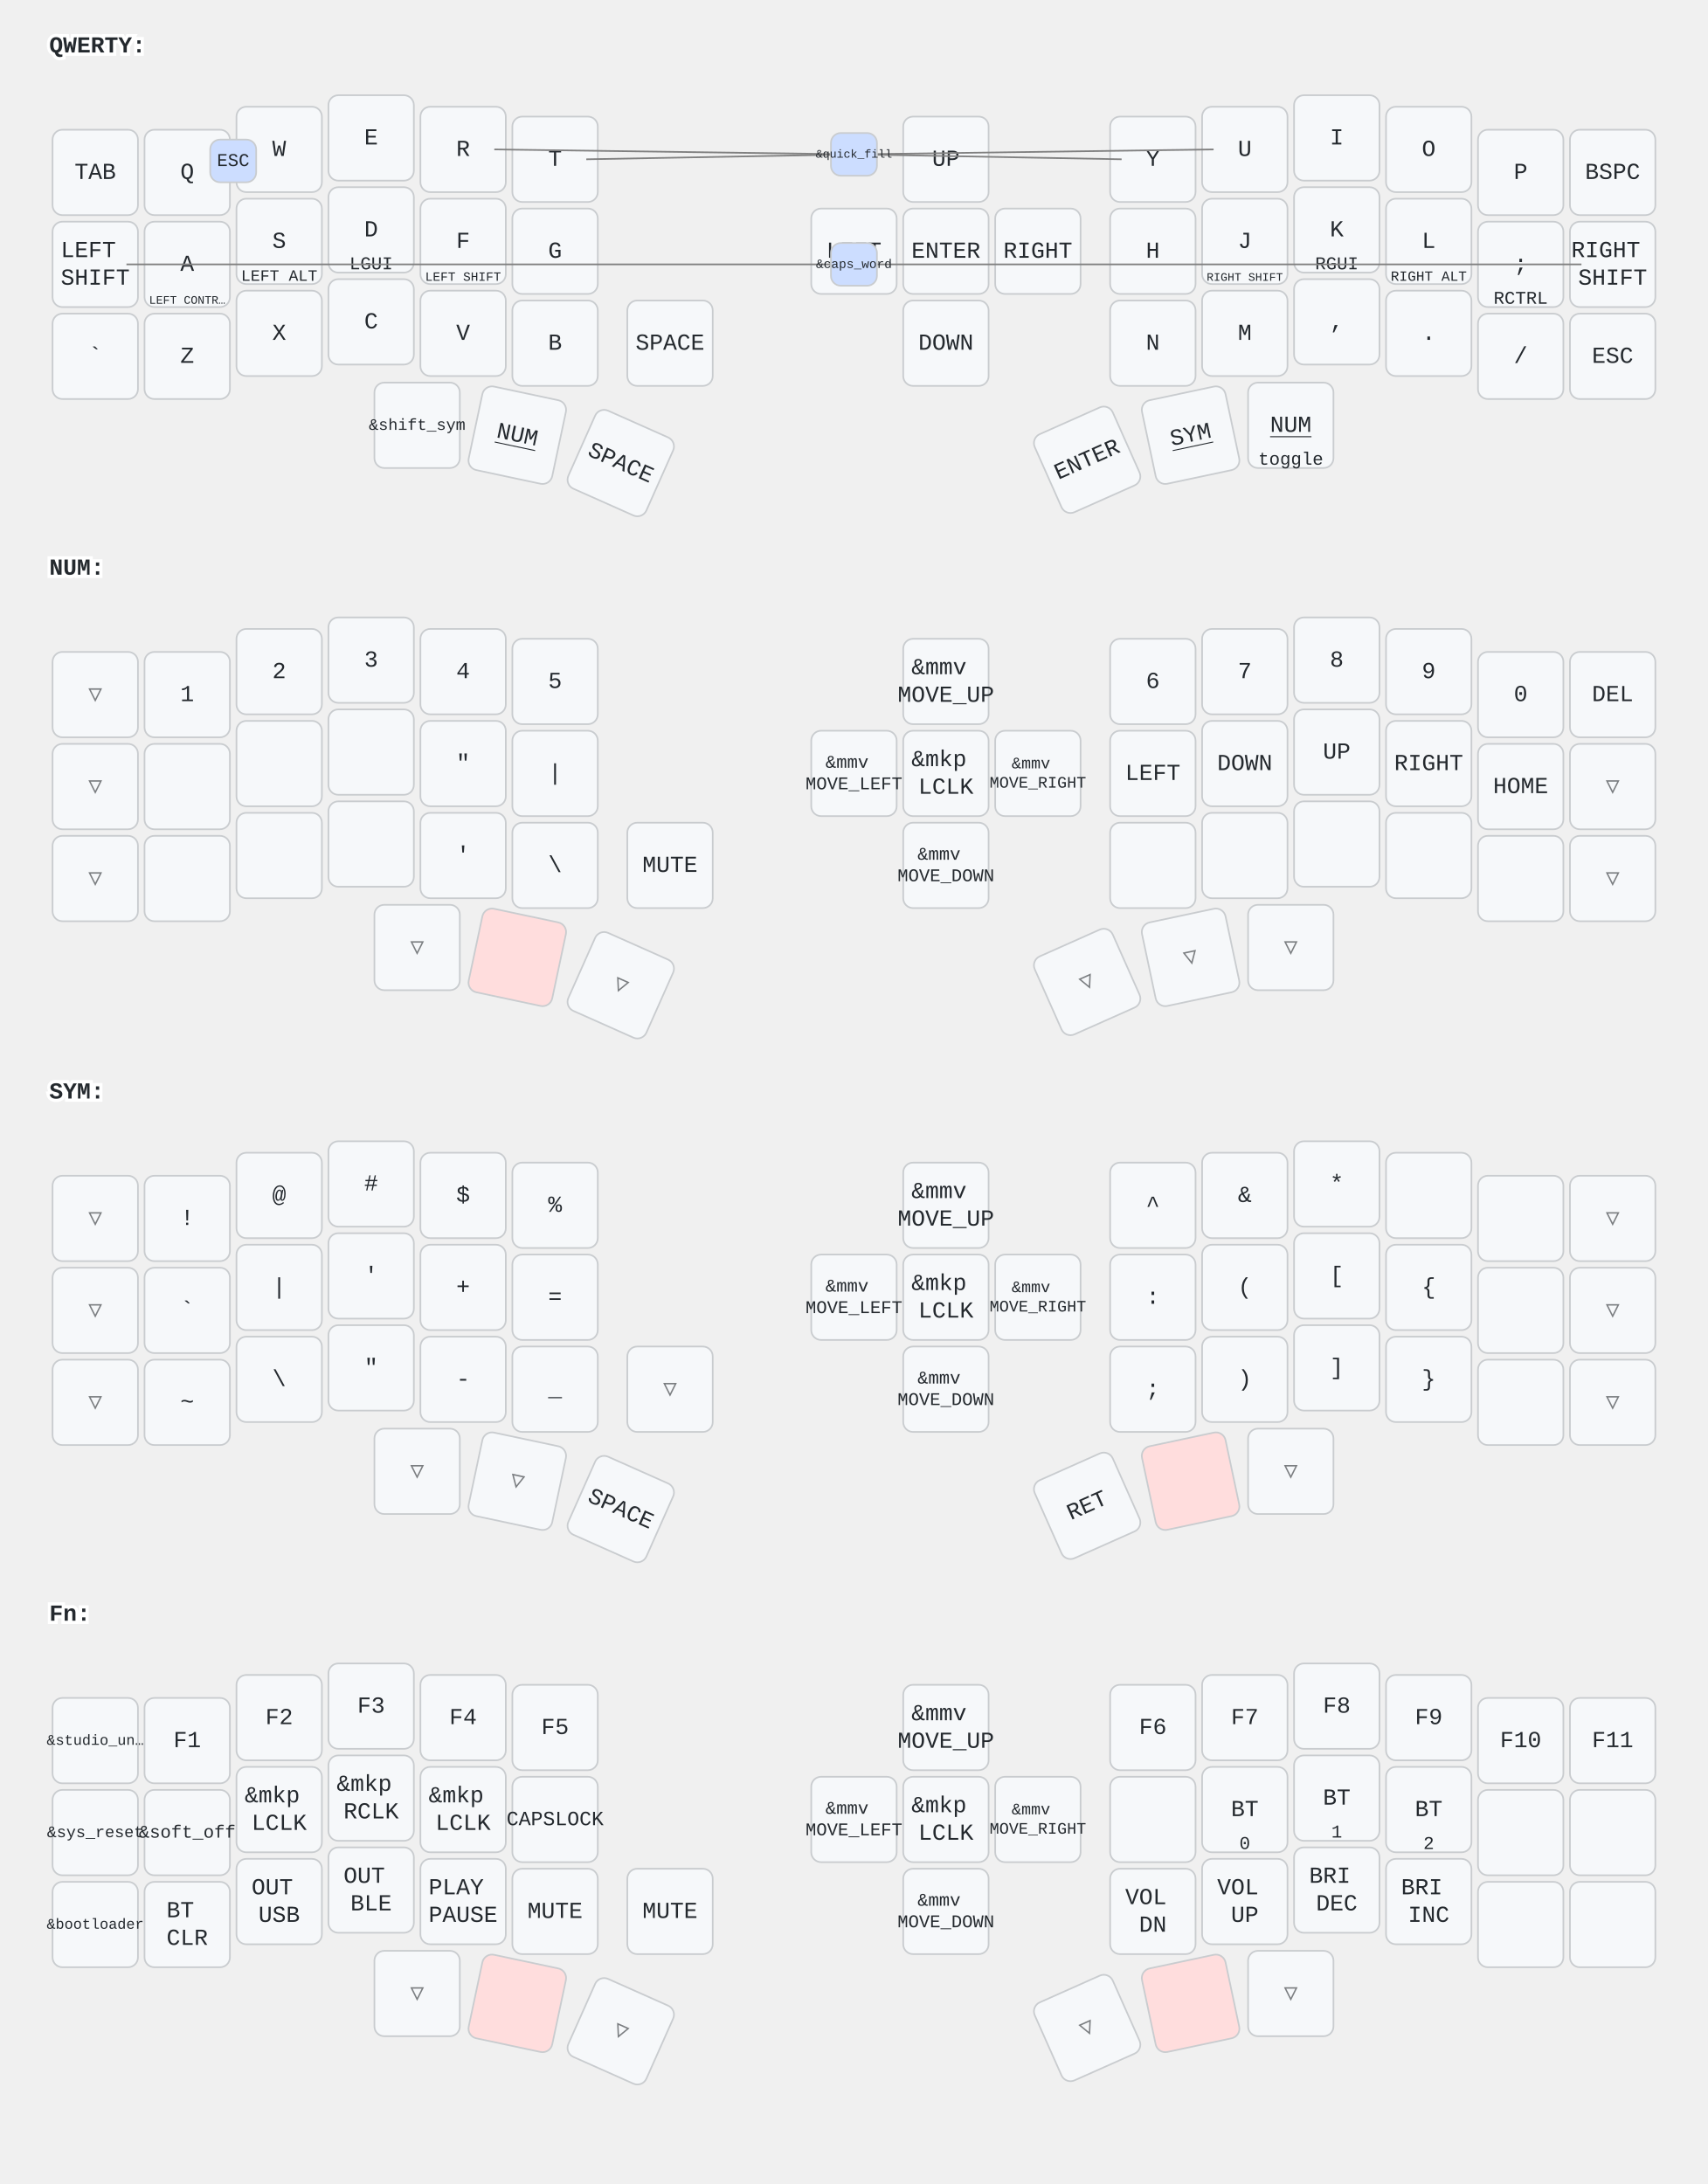
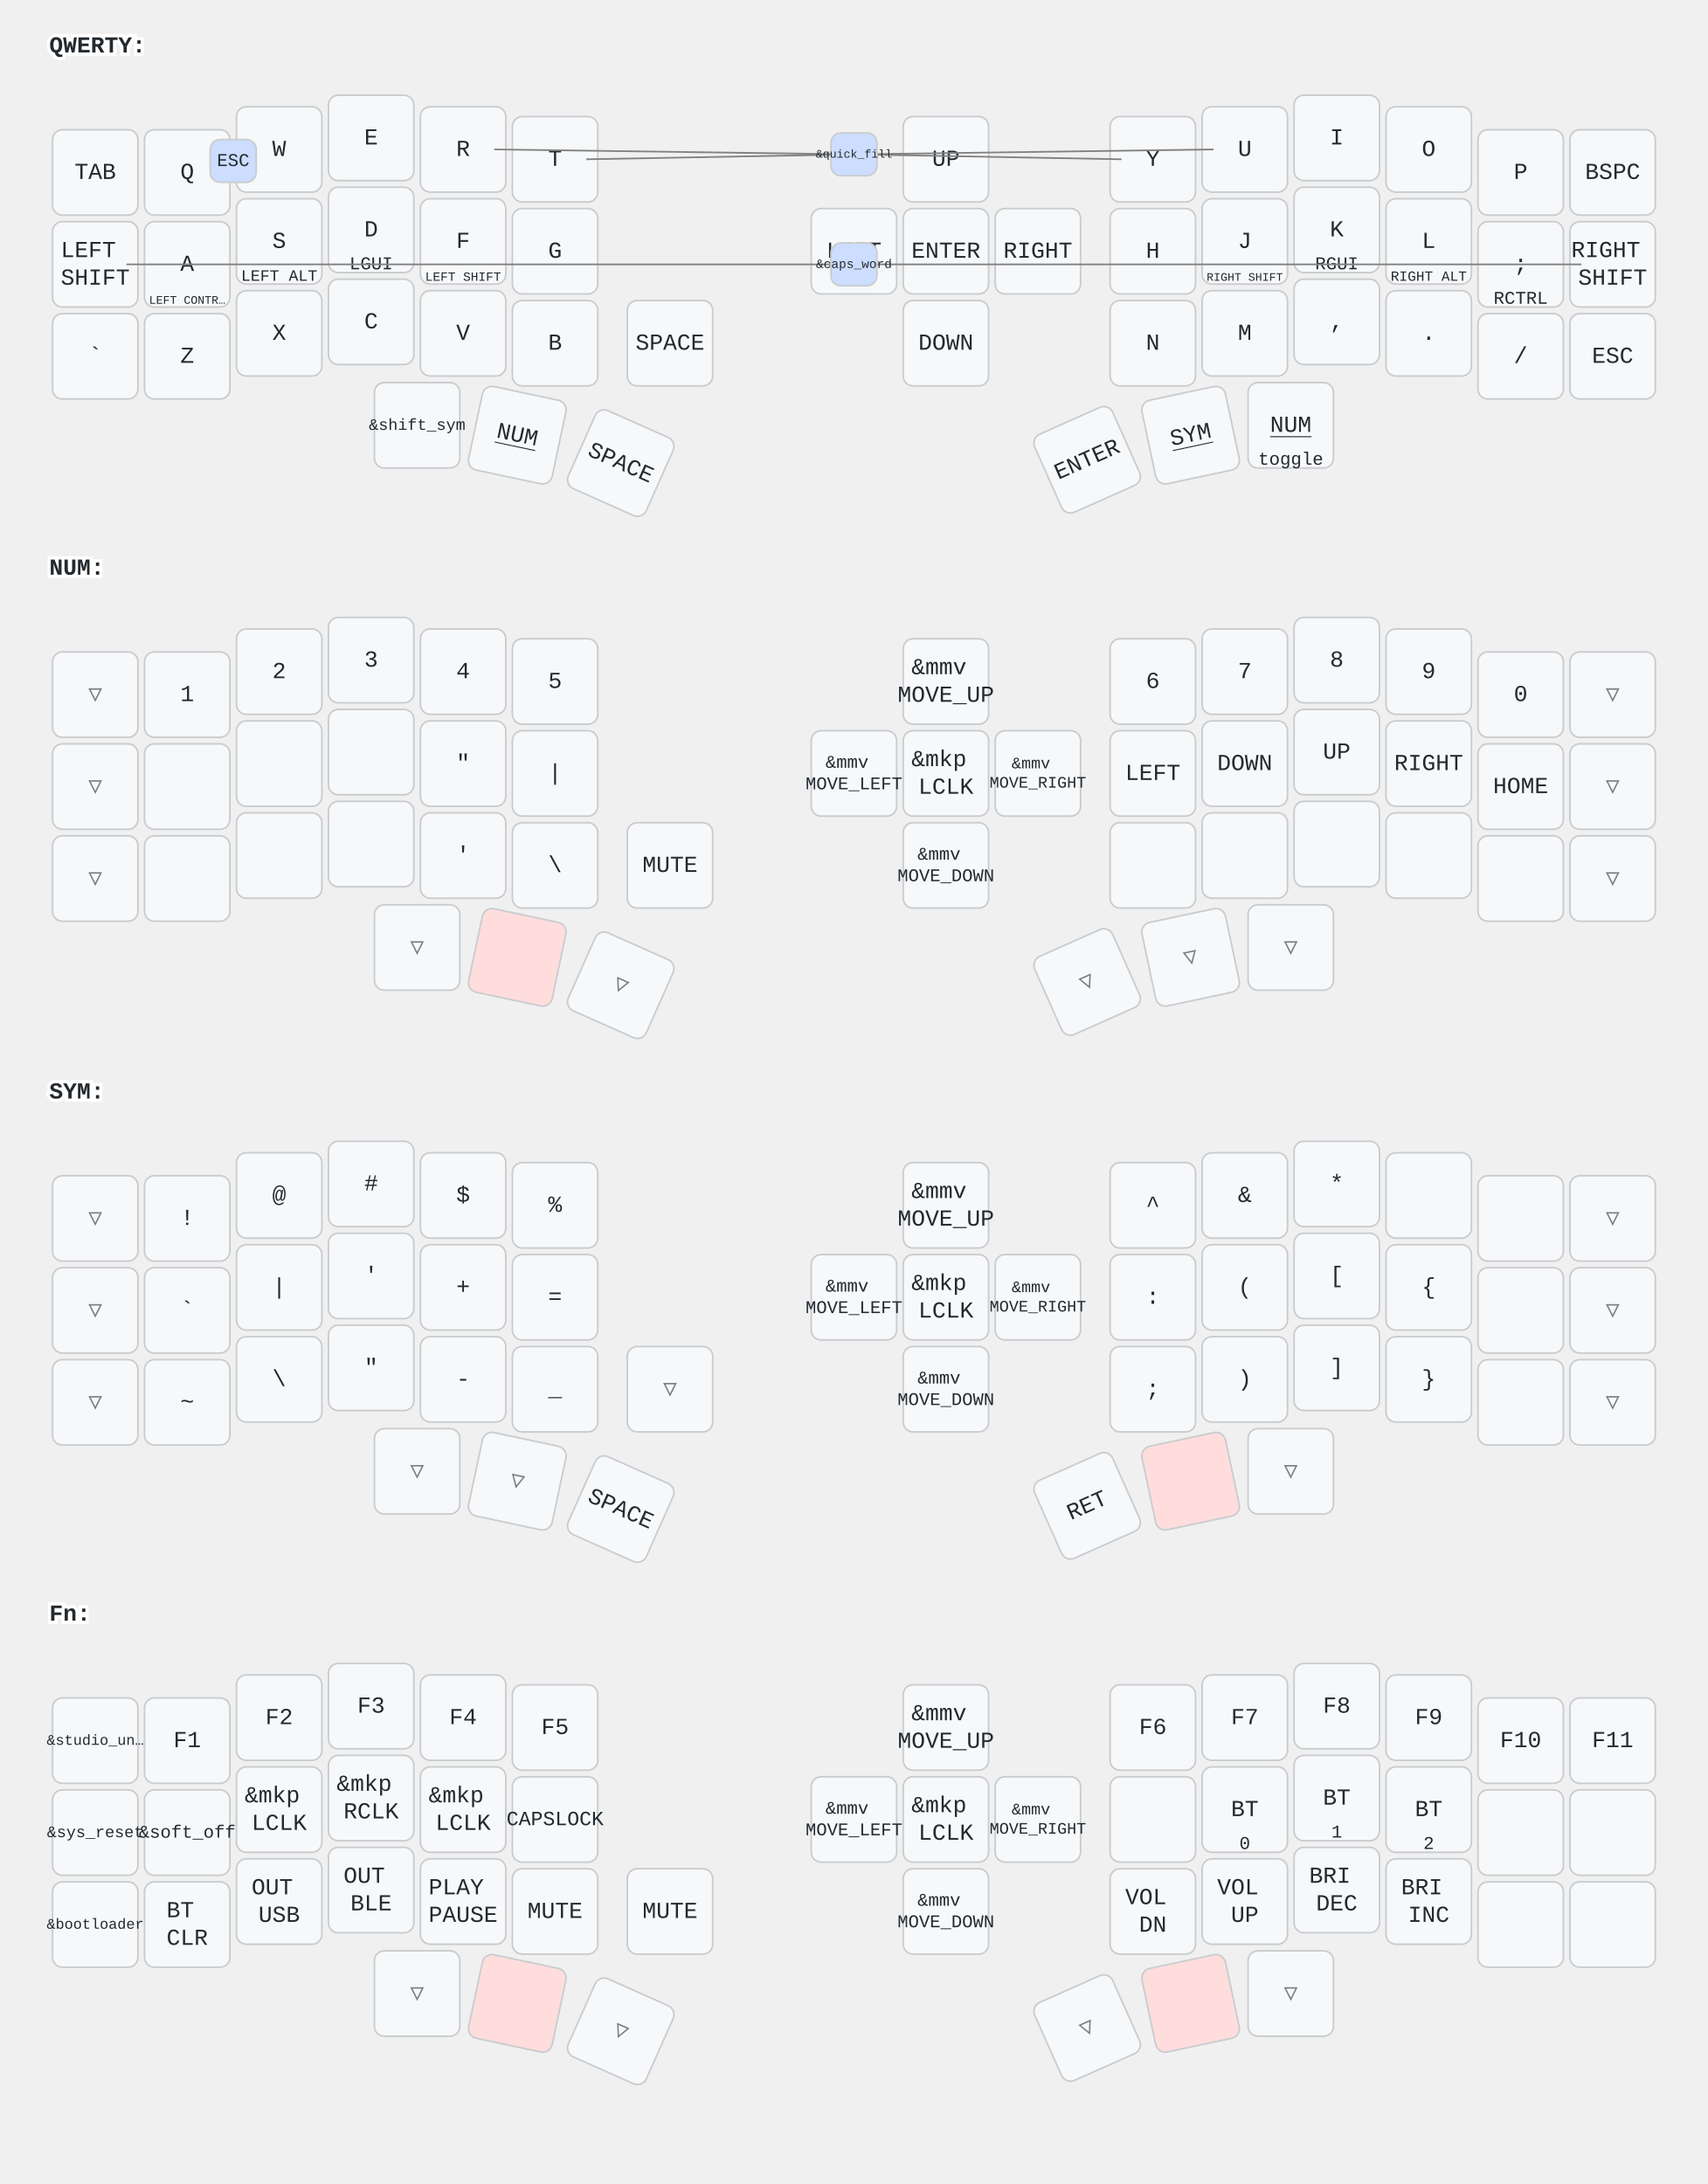
<svg xmlns="http://www.w3.org/2000/svg" width="1040" height="1330" viewBox="0 0 1040 1330" class="keymap">
  <style>/* inherit to force styles through use tags */
svg path {
    fill: inherit;
}

/* font and background color specifications */
svg.keymap {
    font-family: SFMono-Regular,Consolas,Liberation Mono,Menlo,monospace;
    font-size: 14px;
    font-kerning: normal;
    text-rendering: optimizeLegibility;
    fill: #24292e;
}

/* default key styling */
rect.key {
    fill: #f6f8fa;
}

rect.key, rect.combo {
    stroke: #c9cccf;
    stroke-width: 1;
}

/* default key side styling, only used is draw_key_sides is set */
rect.side {
    filter: brightness(90%);
}

/* color accent for combo boxes */
rect.combo, rect.combo-separate {
    fill: #cdf;
}

/* color accent for held keys */
rect.held, rect.combo.held {
    fill: #fdd;
}

/* color accent for ghost (optional) keys */
rect.ghost, rect.combo.ghost {
    stroke-dasharray: 4, 4;
    stroke-width: 2;
}

text {
    text-anchor: middle;
    dominant-baseline: middle;
}

/* styling for layer labels */
text.label {
    font-weight: bold;
    text-anchor: start;
    stroke: white;
    stroke-width: 4;
    paint-order: stroke;
}

/* styling for optional footer */
text.footer {
    text-anchor: end;
    dominant-baseline: auto;
    stroke: white;
    stroke-width: 4;
    paint-order: stroke;
}

/* styling for combo tap, and key non-tap label text */
text.combo, text.hold, text.shifted, text.left, text.right {
    font-size: 11px;
}

text.hold {
    text-anchor: middle;
    dominant-baseline: auto;
}

text.shifted {
    text-anchor: middle;
    dominant-baseline: hanging;
}

text.left {
    text-anchor: start;
}

text.right {
    text-anchor: end;
}

text.layer-activator {
    text-decoration: underline;
}

/* styling for hold/shifted label text in combo box */
text.combo.hold, text.combo.shifted, text.combo.left, text.combo.right {
    font-size: 8px;
}

/* lighter symbol for transparent keys */
text.trans {
    fill: #7b7e81;
}

/* styling for combo dendrons */
path.combo {
    stroke-width: 1;
    stroke: gray;
    fill: none;
}

/* Start Tabler Icons Cleanup */
/* cannot use height/width with glyphs */
.icon-tabler &gt; path {
    fill: inherit;
    stroke: inherit;
    stroke-width: 2;
}
/* hide tabler's default box */
.icon-tabler &gt; path[stroke="none"][fill="none"] {
    visibility: hidden;
}
/* End Tabler Icons Cleanup */
</style>
  <g transform="translate(30, 0)" class="layer-QWERTY">
    <text x="0" y="28" class="label" id="QWERTY">QWERTY:</text>
    <g transform="translate(0, 56)">
      <g transform="translate(28, 49)" class="key keypos-0">
        <rect rx="6" ry="6" x="-26" y="-26" width="52" height="52" class="key" />
        <text x="0" y="0" class="key tap">TAB</text>
      </g>
      <g transform="translate(84, 49)" class="key keypos-1">
        <rect rx="6" ry="6" x="-26" y="-26" width="52" height="52" class="key" />
        <text x="0" y="0" class="key tap">Q</text>
      </g>
      <g transform="translate(140, 35)" class="key keypos-2">
        <rect rx="6" ry="6" x="-26" y="-26" width="52" height="52" class="key" />
        <text x="0" y="0" class="key tap">W</text>
      </g>
      <g transform="translate(196, 28)" class="key keypos-3">
        <rect rx="6" ry="6" x="-26" y="-26" width="52" height="52" class="key" />
        <text x="0" y="0" class="key tap">E</text>
      </g>
      <g transform="translate(252, 35)" class="key keypos-4">
        <rect rx="6" ry="6" x="-26" y="-26" width="52" height="52" class="key" />
        <text x="0" y="0" class="key tap">R</text>
      </g>
      <g transform="translate(308, 41)" class="key keypos-5">
        <rect rx="6" ry="6" x="-26" y="-26" width="52" height="52" class="key" />
        <text x="0" y="0" class="key tap">T</text>
      </g>
      <g transform="translate(546, 41)" class="key keypos-6">
        <rect rx="6" ry="6" x="-26" y="-26" width="52" height="52" class="key" />
        <text x="0" y="0" class="key tap">UP</text>
      </g>
      <g transform="translate(672, 41)" class="key keypos-7">
        <rect rx="6" ry="6" x="-26" y="-26" width="52" height="52" class="key" />
        <text x="0" y="0" class="key tap">Y</text>
      </g>
      <g transform="translate(728, 35)" class="key keypos-8">
        <rect rx="6" ry="6" x="-26" y="-26" width="52" height="52" class="key" />
        <text x="0" y="0" class="key tap">U</text>
      </g>
      <g transform="translate(784, 28)" class="key keypos-9">
        <rect rx="6" ry="6" x="-26" y="-26" width="52" height="52" class="key" />
        <text x="0" y="0" class="key tap">I</text>
      </g>
      <g transform="translate(840, 35)" class="key keypos-10">
        <rect rx="6" ry="6" x="-26" y="-26" width="52" height="52" class="key" />
        <text x="0" y="0" class="key tap">O</text>
      </g>
      <g transform="translate(896, 49)" class="key keypos-11">
        <rect rx="6" ry="6" x="-26" y="-26" width="52" height="52" class="key" />
        <text x="0" y="0" class="key tap">P</text>
      </g>
      <g transform="translate(952, 49)" class="key keypos-12">
        <rect rx="6" ry="6" x="-26" y="-26" width="52" height="52" class="key" />
        <text x="0" y="0" class="key tap">BSPC</text>
      </g>
      <g transform="translate(28, 105)" class="key keypos-13">
        <rect rx="6" ry="6" x="-26" y="-26" width="52" height="52" class="key" />
        <text x="0" y="0" class="key tap">
          <tspan x="0" dy="-0.6em">LEFT</tspan>
          <tspan x="0" dy="1.2em">SHIFT</tspan>
        </text>
      </g>
      <g transform="translate(84, 105)" class="key keypos-14">
        <rect rx="6" ry="6" x="-26" y="-26" width="52" height="52" class="key" />
        <text x="0" y="0" class="key tap">A</text>
        <text x="0" y="24" class="key hold">
          <tspan style="font-size: 64%">LEFT CONTR…</tspan>
        </text>
      </g>
      <g transform="translate(140, 91)" class="key keypos-15">
        <rect rx="6" ry="6" x="-26" y="-26" width="52" height="52" class="key" />
        <text x="0" y="0" class="key tap">S</text>
        <text x="0" y="24" class="key hold">
          <tspan style="font-size: 88%">LEFT ALT</tspan>
        </text>
      </g>
      <g transform="translate(196, 84)" class="key keypos-16">
        <rect rx="6" ry="6" x="-26" y="-26" width="52" height="52" class="key" />
        <text x="0" y="0" class="key tap">D</text>
        <text x="0" y="24" class="key hold">LGUI</text>
      </g>
      <g transform="translate(252, 91)" class="key keypos-17">
        <rect rx="6" ry="6" x="-26" y="-26" width="52" height="52" class="key" />
        <text x="0" y="0" class="key tap">F</text>
        <text x="0" y="24" class="key hold">
          <tspan style="font-size: 70%">LEFT SHIFT</tspan>
        </text>
      </g>
      <g transform="translate(308, 97)" class="key keypos-18">
        <rect rx="6" ry="6" x="-26" y="-26" width="52" height="52" class="key" />
        <text x="0" y="0" class="key tap">G</text>
      </g>
      <g transform="translate(490, 97)" class="key keypos-19">
        <rect rx="6" ry="6" x="-26" y="-26" width="52" height="52" class="key" />
        <text x="0" y="0" class="key tap">LEFT</text>
      </g>
      <g transform="translate(546, 97)" class="key keypos-20">
        <rect rx="6" ry="6" x="-26" y="-26" width="52" height="52" class="key" />
        <text x="0" y="0" class="key tap">ENTER</text>
      </g>
      <g transform="translate(602, 97)" class="key keypos-21">
        <rect rx="6" ry="6" x="-26" y="-26" width="52" height="52" class="key" />
        <text x="0" y="0" class="key tap">RIGHT</text>
      </g>
      <g transform="translate(672, 97)" class="key keypos-22">
        <rect rx="6" ry="6" x="-26" y="-26" width="52" height="52" class="key" />
        <text x="0" y="0" class="key tap">H</text>
      </g>
      <g transform="translate(728, 91)" class="key keypos-23">
        <rect rx="6" ry="6" x="-26" y="-26" width="52" height="52" class="key" />
        <text x="0" y="0" class="key tap">J</text>
        <text x="0" y="24" class="key hold">
          <tspan style="font-size: 64%">RIGHT SHIFT</tspan>
        </text>
      </g>
      <g transform="translate(784, 84)" class="key keypos-24">
        <rect rx="6" ry="6" x="-26" y="-26" width="52" height="52" class="key" />
        <text x="0" y="0" class="key tap">K</text>
        <text x="0" y="24" class="key hold">RGUI</text>
      </g>
      <g transform="translate(840, 91)" class="key keypos-25">
        <rect rx="6" ry="6" x="-26" y="-26" width="52" height="52" class="key" />
        <text x="0" y="0" class="key tap">L</text>
        <text x="0" y="24" class="key hold">
          <tspan style="font-size: 78%">RIGHT ALT</tspan>
        </text>
      </g>
      <g transform="translate(896, 105)" class="key keypos-26">
        <rect rx="6" ry="6" x="-26" y="-26" width="52" height="52" class="key" />
        <text x="0" y="0" class="key tap">;</text>
        <text x="0" y="24" class="key hold">RCTRL</text>
      </g>
      <g transform="translate(952, 105)" class="key keypos-27">
        <rect rx="6" ry="6" x="-26" y="-26" width="52" height="52" class="key" />
        <text x="0" y="0" class="key tap">
          <tspan x="0" dy="-0.6em">RIGHT</tspan>
          <tspan x="0" dy="1.2em">SHIFT</tspan>
        </text>
      </g>
      <g transform="translate(28, 161)" class="key keypos-28">
        <rect rx="6" ry="6" x="-26" y="-26" width="52" height="52" class="key" />
        <text x="0" y="0" class="key tap">`</text>
      </g>
      <g transform="translate(84, 161)" class="key keypos-29">
        <rect rx="6" ry="6" x="-26" y="-26" width="52" height="52" class="key" />
        <text x="0" y="0" class="key tap">Z</text>
      </g>
      <g transform="translate(140, 147)" class="key keypos-30">
        <rect rx="6" ry="6" x="-26" y="-26" width="52" height="52" class="key" />
        <text x="0" y="0" class="key tap">X</text>
      </g>
      <g transform="translate(196, 140)" class="key keypos-31">
        <rect rx="6" ry="6" x="-26" y="-26" width="52" height="52" class="key" />
        <text x="0" y="0" class="key tap">C</text>
      </g>
      <g transform="translate(252, 147)" class="key keypos-32">
        <rect rx="6" ry="6" x="-26" y="-26" width="52" height="52" class="key" />
        <text x="0" y="0" class="key tap">V</text>
      </g>
      <g transform="translate(308, 153)" class="key keypos-33">
        <rect rx="6" ry="6" x="-26" y="-26" width="52" height="52" class="key" />
        <text x="0" y="0" class="key tap">B</text>
      </g>
      <g transform="translate(378, 153)" class="key keypos-34">
        <rect rx="6" ry="6" x="-26" y="-26" width="52" height="52" class="key" />
        <text x="0" y="0" class="key tap">SPACE</text>
      </g>
      <g transform="translate(546, 153)" class="key keypos-35">
        <rect rx="6" ry="6" x="-26" y="-26" width="52" height="52" class="key" />
        <text x="0" y="0" class="key tap">DOWN</text>
      </g>
      <g transform="translate(672, 153)" class="key keypos-36">
        <rect rx="6" ry="6" x="-26" y="-26" width="52" height="52" class="key" />
        <text x="0" y="0" class="key tap">N</text>
      </g>
      <g transform="translate(728, 147)" class="key keypos-37">
        <rect rx="6" ry="6" x="-26" y="-26" width="52" height="52" class="key" />
        <text x="0" y="0" class="key tap">M</text>
      </g>
      <g transform="translate(784, 140)" class="key keypos-38">
        <rect rx="6" ry="6" x="-26" y="-26" width="52" height="52" class="key" />
        <text x="0" y="0" class="key tap">,</text>
      </g>
      <g transform="translate(840, 147)" class="key keypos-39">
        <rect rx="6" ry="6" x="-26" y="-26" width="52" height="52" class="key" />
        <text x="0" y="0" class="key tap">.</text>
      </g>
      <g transform="translate(896, 161)" class="key keypos-40">
        <rect rx="6" ry="6" x="-26" y="-26" width="52" height="52" class="key" />
        <text x="0" y="0" class="key tap">/</text>
      </g>
      <g transform="translate(952, 161)" class="key keypos-41">
        <rect rx="6" ry="6" x="-26" y="-26" width="52" height="52" class="key" />
        <text x="0" y="0" class="key tap">ESC</text>
      </g>
      <g transform="translate(224, 203)" class="key keypos-42">
        <rect rx="6" ry="6" x="-26" y="-26" width="52" height="52" class="key" />
        <text x="0" y="0" class="key tap">
          <tspan style="font-size: 70%">&amp;shift_sym</tspan>
        </text>
      </g>
      <g transform="translate(285, 209) rotate(12.0)" class="key keypos-43">
        <rect rx="6" ry="6" x="-26" y="-26" width="52" height="52" class="key" />
        <a href="#NUM">
          <text x="0" y="0" class="key tap layer-activator">NUM</text>
        </a>
      </g>
      <g transform="translate(348, 226) rotate(24.0)" class="key keypos-44">
        <rect rx="6" ry="6" x="-26" y="-26" width="52" height="52" class="key" />
        <text x="0" y="0" class="key tap">SPACE</text>
      </g>
      <g transform="translate(632, 224) rotate(-24.0)" class="key keypos-45">
        <rect rx="6" ry="6" x="-26" y="-26" width="52" height="52" class="key" />
        <text x="0" y="0" class="key tap">ENTER</text>
      </g>
      <g transform="translate(695, 209) rotate(-12.0)" class="key keypos-46">
        <rect rx="6" ry="6" x="-26" y="-26" width="52" height="52" class="key" />
        <a href="#SYM">
          <text x="0" y="0" class="key tap layer-activator">SYM</text>
        </a>
      </g>
      <g transform="translate(756, 203)" class="key keypos-47">
        <rect rx="6" ry="6" x="-26" y="-26" width="52" height="52" class="key" />
        <a href="#NUM">
          <text x="0" y="0" class="key tap layer-activator">NUM</text>
        </a>
        <text x="0" y="24" class="key hold">toggle</text>
      </g>
      <g class="combo combopos-0">
        <rect rx="6" ry="6" x="98" y="29" width="28" height="26" class="combo" />
        <text x="112" y="42" class="combo tap">ESC</text>
      </g>
      <g class="combo combopos-1">
        <path d="M490,105 l-443,0" class="combo" />
        <path d="M490,105 l443,0" class="combo" />
        <rect rx="6" ry="6" x="476" y="92" width="28" height="26" class="combo" />
        <text x="490" y="105" class="combo tap">
          <tspan style="font-size: 70%">&amp;caps_word</tspan>
        </text>
      </g>
      <g class="combo combopos-2">
        <path d="M490,38 l-219,-3" class="combo" />
        <path d="M490,38 l-163,3" class="combo" />
        <path d="M490,38 l163,3" class="combo" />
        <path d="M490,38 l219,-3" class="combo" />
        <rect rx="6" ry="6" x="476" y="25" width="28" height="26" class="combo" />
        <text x="490" y="38" class="combo tap">
          <tspan style="font-size: 64%">&amp;quick_fill</tspan>
        </text>
      </g>
    </g>
  </g>
  <g transform="translate(30, 318)" class="layer-NUM">
    <text x="0" y="28" class="label" id="NUM">NUM:</text>
    <g transform="translate(0, 56)">
      <g transform="translate(28, 49)" class="key trans keypos-0">
        <rect rx="6" ry="6" x="-26" y="-26" width="52" height="52" class="key trans" />
        <text x="0" y="0" class="key trans tap">▽</text>
      </g>
      <g transform="translate(84, 49)" class="key keypos-1">
        <rect rx="6" ry="6" x="-26" y="-26" width="52" height="52" class="key" />
        <text x="0" y="0" class="key tap">1</text>
      </g>
      <g transform="translate(140, 35)" class="key keypos-2">
        <rect rx="6" ry="6" x="-26" y="-26" width="52" height="52" class="key" />
        <text x="0" y="0" class="key tap">2</text>
      </g>
      <g transform="translate(196, 28)" class="key keypos-3">
        <rect rx="6" ry="6" x="-26" y="-26" width="52" height="52" class="key" />
        <text x="0" y="0" class="key tap">3</text>
      </g>
      <g transform="translate(252, 35)" class="key keypos-4">
        <rect rx="6" ry="6" x="-26" y="-26" width="52" height="52" class="key" />
        <text x="0" y="0" class="key tap">4</text>
      </g>
      <g transform="translate(308, 41)" class="key keypos-5">
        <rect rx="6" ry="6" x="-26" y="-26" width="52" height="52" class="key" />
        <text x="0" y="0" class="key tap">5</text>
      </g>
      <g transform="translate(546, 41)" class="key keypos-6">
        <rect rx="6" ry="6" x="-26" y="-26" width="52" height="52" class="key" />
        <text x="0" y="0" class="key tap">
          <tspan x="0" dy="-0.6em">&amp;mmv</tspan>
          <tspan x="0" dy="1.2em">MOVE_UP</tspan>
        </text>
      </g>
      <g transform="translate(672, 41)" class="key keypos-7">
        <rect rx="6" ry="6" x="-26" y="-26" width="52" height="52" class="key" />
        <text x="0" y="0" class="key tap">6</text>
      </g>
      <g transform="translate(728, 35)" class="key keypos-8">
        <rect rx="6" ry="6" x="-26" y="-26" width="52" height="52" class="key" />
        <text x="0" y="0" class="key tap">7</text>
      </g>
      <g transform="translate(784, 28)" class="key keypos-9">
        <rect rx="6" ry="6" x="-26" y="-26" width="52" height="52" class="key" />
        <text x="0" y="0" class="key tap">8</text>
      </g>
      <g transform="translate(840, 35)" class="key keypos-10">
        <rect rx="6" ry="6" x="-26" y="-26" width="52" height="52" class="key" />
        <text x="0" y="0" class="key tap">9</text>
      </g>
      <g transform="translate(896, 49)" class="key keypos-11">
        <rect rx="6" ry="6" x="-26" y="-26" width="52" height="52" class="key" />
        <text x="0" y="0" class="key tap">0</text>
      </g>
-       <g transform="translate(952, 49)" class="key keypos-12">
-         <rect rx="6" ry="6" x="-26" y="-26" width="52" height="52" class="key" />
-         <text x="0" y="0" class="key tap">DEL</text>
+       <g transform="translate(952, 49)" class="key trans keypos-12">
+         <rect rx="6" ry="6" x="-26" y="-26" width="52" height="52" class="key trans" />
+         <text x="0" y="0" class="key trans tap">▽</text>
      </g>
      <g transform="translate(28, 105)" class="key trans keypos-13">
        <rect rx="6" ry="6" x="-26" y="-26" width="52" height="52" class="key trans" />
        <text x="0" y="0" class="key trans tap">▽</text>
      </g>
      <g transform="translate(84, 105)" class="key keypos-14">
        <rect rx="6" ry="6" x="-26" y="-26" width="52" height="52" class="key" />
      </g>
      <g transform="translate(140, 91)" class="key keypos-15">
        <rect rx="6" ry="6" x="-26" y="-26" width="52" height="52" class="key" />
      </g>
      <g transform="translate(196, 84)" class="key keypos-16">
        <rect rx="6" ry="6" x="-26" y="-26" width="52" height="52" class="key" />
      </g>
      <g transform="translate(252, 91)" class="key keypos-17">
        <rect rx="6" ry="6" x="-26" y="-26" width="52" height="52" class="key" />
        <text x="0" y="0" class="key tap">"</text>
      </g>
      <g transform="translate(308, 97)" class="key keypos-18">
        <rect rx="6" ry="6" x="-26" y="-26" width="52" height="52" class="key" />
        <text x="0" y="0" class="key tap">|</text>
      </g>
      <g transform="translate(490, 97)" class="key keypos-19">
        <rect rx="6" ry="6" x="-26" y="-26" width="52" height="52" class="key" />
        <text x="0" y="0" class="key tap">
          <tspan x="0" dy="-0.6em" style="font-size: 78%">&amp;mmv</tspan>
          <tspan x="0" dy="1.2em" style="font-size: 78%">MOVE_LEFT</tspan>
        </text>
      </g>
      <g transform="translate(546, 97)" class="key keypos-20">
        <rect rx="6" ry="6" x="-26" y="-26" width="52" height="52" class="key" />
        <text x="0" y="0" class="key tap">
          <tspan x="0" dy="-0.6em">&amp;mkp</tspan>
          <tspan x="0" dy="1.2em">LCLK</tspan>
        </text>
      </g>
      <g transform="translate(602, 97)" class="key keypos-21">
        <rect rx="6" ry="6" x="-26" y="-26" width="52" height="52" class="key" />
        <text x="0" y="0" class="key tap">
          <tspan x="0" dy="-0.6em" style="font-size: 70%">&amp;mmv</tspan>
          <tspan x="0" dy="1.2em" style="font-size: 70%">MOVE_RIGHT</tspan>
        </text>
      </g>
      <g transform="translate(672, 97)" class="key keypos-22">
        <rect rx="6" ry="6" x="-26" y="-26" width="52" height="52" class="key" />
        <text x="0" y="0" class="key tap">LEFT</text>
      </g>
      <g transform="translate(728, 91)" class="key keypos-23">
        <rect rx="6" ry="6" x="-26" y="-26" width="52" height="52" class="key" />
        <text x="0" y="0" class="key tap">DOWN</text>
      </g>
      <g transform="translate(784, 84)" class="key keypos-24">
        <rect rx="6" ry="6" x="-26" y="-26" width="52" height="52" class="key" />
        <text x="0" y="0" class="key tap">UP</text>
      </g>
      <g transform="translate(840, 91)" class="key keypos-25">
        <rect rx="6" ry="6" x="-26" y="-26" width="52" height="52" class="key" />
        <text x="0" y="0" class="key tap">RIGHT</text>
      </g>
      <g transform="translate(896, 105)" class="key keypos-26">
        <rect rx="6" ry="6" x="-26" y="-26" width="52" height="52" class="key" />
        <text x="0" y="0" class="key tap">HOME</text>
      </g>
      <g transform="translate(952, 105)" class="key trans keypos-27">
        <rect rx="6" ry="6" x="-26" y="-26" width="52" height="52" class="key trans" />
        <text x="0" y="0" class="key trans tap">▽</text>
      </g>
      <g transform="translate(28, 161)" class="key trans keypos-28">
        <rect rx="6" ry="6" x="-26" y="-26" width="52" height="52" class="key trans" />
        <text x="0" y="0" class="key trans tap">▽</text>
      </g>
      <g transform="translate(84, 161)" class="key keypos-29">
        <rect rx="6" ry="6" x="-26" y="-26" width="52" height="52" class="key" />
      </g>
      <g transform="translate(140, 147)" class="key keypos-30">
        <rect rx="6" ry="6" x="-26" y="-26" width="52" height="52" class="key" />
      </g>
      <g transform="translate(196, 140)" class="key keypos-31">
        <rect rx="6" ry="6" x="-26" y="-26" width="52" height="52" class="key" />
      </g>
      <g transform="translate(252, 147)" class="key keypos-32">
        <rect rx="6" ry="6" x="-26" y="-26" width="52" height="52" class="key" />
        <text x="0" y="0" class="key tap">'</text>
      </g>
      <g transform="translate(308, 153)" class="key keypos-33">
        <rect rx="6" ry="6" x="-26" y="-26" width="52" height="52" class="key" />
        <text x="0" y="0" class="key tap">\</text>
      </g>
      <g transform="translate(378, 153)" class="key keypos-34">
        <rect rx="6" ry="6" x="-26" y="-26" width="52" height="52" class="key" />
        <text x="0" y="0" class="key tap">MUTE</text>
      </g>
      <g transform="translate(546, 153)" class="key keypos-35">
        <rect rx="6" ry="6" x="-26" y="-26" width="52" height="52" class="key" />
        <text x="0" y="0" class="key tap">
          <tspan x="0" dy="-0.6em" style="font-size: 78%">&amp;mmv</tspan>
          <tspan x="0" dy="1.2em" style="font-size: 78%">MOVE_DOWN</tspan>
        </text>
      </g>
      <g transform="translate(672, 153)" class="key keypos-36">
        <rect rx="6" ry="6" x="-26" y="-26" width="52" height="52" class="key" />
      </g>
      <g transform="translate(728, 147)" class="key keypos-37">
        <rect rx="6" ry="6" x="-26" y="-26" width="52" height="52" class="key" />
      </g>
      <g transform="translate(784, 140)" class="key keypos-38">
        <rect rx="6" ry="6" x="-26" y="-26" width="52" height="52" class="key" />
      </g>
      <g transform="translate(840, 147)" class="key keypos-39">
        <rect rx="6" ry="6" x="-26" y="-26" width="52" height="52" class="key" />
      </g>
      <g transform="translate(896, 161)" class="key keypos-40">
        <rect rx="6" ry="6" x="-26" y="-26" width="52" height="52" class="key" />
      </g>
      <g transform="translate(952, 161)" class="key trans keypos-41">
        <rect rx="6" ry="6" x="-26" y="-26" width="52" height="52" class="key trans" />
        <text x="0" y="0" class="key trans tap">▽</text>
      </g>
      <g transform="translate(224, 203)" class="key trans keypos-42">
        <rect rx="6" ry="6" x="-26" y="-26" width="52" height="52" class="key trans" />
        <text x="0" y="0" class="key trans tap">▽</text>
      </g>
      <g transform="translate(285, 209) rotate(12.0)" class="key held keypos-43">
        <rect rx="6" ry="6" x="-26" y="-26" width="52" height="52" class="key held" />
      </g>
      <g transform="translate(348, 226) rotate(24.0)" class="key trans keypos-44">
        <rect rx="6" ry="6" x="-26" y="-26" width="52" height="52" class="key trans" />
        <text x="0" y="0" class="key trans tap">▽</text>
      </g>
      <g transform="translate(632, 224) rotate(-24.0)" class="key trans keypos-45">
        <rect rx="6" ry="6" x="-26" y="-26" width="52" height="52" class="key trans" />
        <text x="0" y="0" class="key trans tap">▽</text>
      </g>
      <g transform="translate(695, 209) rotate(-12.0)" class="key trans keypos-46">
        <rect rx="6" ry="6" x="-26" y="-26" width="52" height="52" class="key trans" />
        <text x="0" y="0" class="key trans tap">▽</text>
      </g>
      <g transform="translate(756, 203)" class="key trans keypos-47">
        <rect rx="6" ry="6" x="-26" y="-26" width="52" height="52" class="key trans" />
        <text x="0" y="0" class="key trans tap">▽</text>
      </g>
    </g>
  </g>
  <g transform="translate(30, 637)" class="layer-SYM">
    <text x="0" y="28" class="label" id="SYM">SYM:</text>
    <g transform="translate(0, 56)">
      <g transform="translate(28, 49)" class="key trans keypos-0">
        <rect rx="6" ry="6" x="-26" y="-26" width="52" height="52" class="key trans" />
        <text x="0" y="0" class="key trans tap">▽</text>
      </g>
      <g transform="translate(84, 49)" class="key keypos-1">
        <rect rx="6" ry="6" x="-26" y="-26" width="52" height="52" class="key" />
        <text x="0" y="0" class="key tap">!</text>
      </g>
      <g transform="translate(140, 35)" class="key keypos-2">
        <rect rx="6" ry="6" x="-26" y="-26" width="52" height="52" class="key" />
        <text x="0" y="0" class="key tap">@</text>
      </g>
      <g transform="translate(196, 28)" class="key keypos-3">
        <rect rx="6" ry="6" x="-26" y="-26" width="52" height="52" class="key" />
        <text x="0" y="0" class="key tap">#</text>
      </g>
      <g transform="translate(252, 35)" class="key keypos-4">
        <rect rx="6" ry="6" x="-26" y="-26" width="52" height="52" class="key" />
        <text x="0" y="0" class="key tap">$</text>
      </g>
      <g transform="translate(308, 41)" class="key keypos-5">
        <rect rx="6" ry="6" x="-26" y="-26" width="52" height="52" class="key" />
        <text x="0" y="0" class="key tap">%</text>
      </g>
      <g transform="translate(546, 41)" class="key keypos-6">
        <rect rx="6" ry="6" x="-26" y="-26" width="52" height="52" class="key" />
        <text x="0" y="0" class="key tap">
          <tspan x="0" dy="-0.6em">&amp;mmv</tspan>
          <tspan x="0" dy="1.2em">MOVE_UP</tspan>
        </text>
      </g>
      <g transform="translate(672, 41)" class="key keypos-7">
        <rect rx="6" ry="6" x="-26" y="-26" width="52" height="52" class="key" />
        <text x="0" y="0" class="key tap">^</text>
      </g>
      <g transform="translate(728, 35)" class="key keypos-8">
        <rect rx="6" ry="6" x="-26" y="-26" width="52" height="52" class="key" />
        <text x="0" y="0" class="key tap">&amp;</text>
      </g>
      <g transform="translate(784, 28)" class="key keypos-9">
        <rect rx="6" ry="6" x="-26" y="-26" width="52" height="52" class="key" />
        <text x="0" y="0" class="key tap">*</text>
      </g>
      <g transform="translate(840, 35)" class="key keypos-10">
        <rect rx="6" ry="6" x="-26" y="-26" width="52" height="52" class="key" />
      </g>
      <g transform="translate(896, 49)" class="key keypos-11">
        <rect rx="6" ry="6" x="-26" y="-26" width="52" height="52" class="key" />
      </g>
      <g transform="translate(952, 49)" class="key trans keypos-12">
        <rect rx="6" ry="6" x="-26" y="-26" width="52" height="52" class="key trans" />
        <text x="0" y="0" class="key trans tap">▽</text>
      </g>
      <g transform="translate(28, 105)" class="key trans keypos-13">
        <rect rx="6" ry="6" x="-26" y="-26" width="52" height="52" class="key trans" />
        <text x="0" y="0" class="key trans tap">▽</text>
      </g>
      <g transform="translate(84, 105)" class="key keypos-14">
        <rect rx="6" ry="6" x="-26" y="-26" width="52" height="52" class="key" />
        <text x="0" y="0" class="key tap">`</text>
      </g>
      <g transform="translate(140, 91)" class="key keypos-15">
        <rect rx="6" ry="6" x="-26" y="-26" width="52" height="52" class="key" />
        <text x="0" y="0" class="key tap">|</text>
      </g>
      <g transform="translate(196, 84)" class="key keypos-16">
        <rect rx="6" ry="6" x="-26" y="-26" width="52" height="52" class="key" />
        <text x="0" y="0" class="key tap">'</text>
      </g>
      <g transform="translate(252, 91)" class="key keypos-17">
        <rect rx="6" ry="6" x="-26" y="-26" width="52" height="52" class="key" />
        <text x="0" y="0" class="key tap">+</text>
      </g>
      <g transform="translate(308, 97)" class="key keypos-18">
        <rect rx="6" ry="6" x="-26" y="-26" width="52" height="52" class="key" />
        <text x="0" y="0" class="key tap">=</text>
      </g>
      <g transform="translate(490, 97)" class="key keypos-19">
        <rect rx="6" ry="6" x="-26" y="-26" width="52" height="52" class="key" />
        <text x="0" y="0" class="key tap">
          <tspan x="0" dy="-0.6em" style="font-size: 78%">&amp;mmv</tspan>
          <tspan x="0" dy="1.2em" style="font-size: 78%">MOVE_LEFT</tspan>
        </text>
      </g>
      <g transform="translate(546, 97)" class="key keypos-20">
        <rect rx="6" ry="6" x="-26" y="-26" width="52" height="52" class="key" />
        <text x="0" y="0" class="key tap">
          <tspan x="0" dy="-0.6em">&amp;mkp</tspan>
          <tspan x="0" dy="1.2em">LCLK</tspan>
        </text>
      </g>
      <g transform="translate(602, 97)" class="key keypos-21">
        <rect rx="6" ry="6" x="-26" y="-26" width="52" height="52" class="key" />
        <text x="0" y="0" class="key tap">
          <tspan x="0" dy="-0.6em" style="font-size: 70%">&amp;mmv</tspan>
          <tspan x="0" dy="1.2em" style="font-size: 70%">MOVE_RIGHT</tspan>
        </text>
      </g>
      <g transform="translate(672, 97)" class="key keypos-22">
        <rect rx="6" ry="6" x="-26" y="-26" width="52" height="52" class="key" />
        <text x="0" y="0" class="key tap">:</text>
      </g>
      <g transform="translate(728, 91)" class="key keypos-23">
        <rect rx="6" ry="6" x="-26" y="-26" width="52" height="52" class="key" />
        <text x="0" y="0" class="key tap">(</text>
      </g>
      <g transform="translate(784, 84)" class="key keypos-24">
        <rect rx="6" ry="6" x="-26" y="-26" width="52" height="52" class="key" />
        <text x="0" y="0" class="key tap">[</text>
      </g>
      <g transform="translate(840, 91)" class="key keypos-25">
        <rect rx="6" ry="6" x="-26" y="-26" width="52" height="52" class="key" />
        <text x="0" y="0" class="key tap">{</text>
      </g>
      <g transform="translate(896, 105)" class="key keypos-26">
        <rect rx="6" ry="6" x="-26" y="-26" width="52" height="52" class="key" />
      </g>
      <g transform="translate(952, 105)" class="key trans keypos-27">
        <rect rx="6" ry="6" x="-26" y="-26" width="52" height="52" class="key trans" />
        <text x="0" y="0" class="key trans tap">▽</text>
      </g>
      <g transform="translate(28, 161)" class="key trans keypos-28">
        <rect rx="6" ry="6" x="-26" y="-26" width="52" height="52" class="key trans" />
        <text x="0" y="0" class="key trans tap">▽</text>
      </g>
      <g transform="translate(84, 161)" class="key keypos-29">
        <rect rx="6" ry="6" x="-26" y="-26" width="52" height="52" class="key" />
        <text x="0" y="0" class="key tap">~</text>
      </g>
      <g transform="translate(140, 147)" class="key keypos-30">
        <rect rx="6" ry="6" x="-26" y="-26" width="52" height="52" class="key" />
        <text x="0" y="0" class="key tap">\</text>
      </g>
      <g transform="translate(196, 140)" class="key keypos-31">
        <rect rx="6" ry="6" x="-26" y="-26" width="52" height="52" class="key" />
        <text x="0" y="0" class="key tap">"</text>
      </g>
      <g transform="translate(252, 147)" class="key keypos-32">
        <rect rx="6" ry="6" x="-26" y="-26" width="52" height="52" class="key" />
        <text x="0" y="0" class="key tap">-</text>
      </g>
      <g transform="translate(308, 153)" class="key keypos-33">
        <rect rx="6" ry="6" x="-26" y="-26" width="52" height="52" class="key" />
        <text x="0" y="0" class="key tap">_</text>
      </g>
      <g transform="translate(378, 153)" class="key trans keypos-34">
        <rect rx="6" ry="6" x="-26" y="-26" width="52" height="52" class="key trans" />
        <text x="0" y="0" class="key trans tap">▽</text>
      </g>
      <g transform="translate(546, 153)" class="key keypos-35">
        <rect rx="6" ry="6" x="-26" y="-26" width="52" height="52" class="key" />
        <text x="0" y="0" class="key tap">
          <tspan x="0" dy="-0.6em" style="font-size: 78%">&amp;mmv</tspan>
          <tspan x="0" dy="1.2em" style="font-size: 78%">MOVE_DOWN</tspan>
        </text>
      </g>
      <g transform="translate(672, 153)" class="key keypos-36">
        <rect rx="6" ry="6" x="-26" y="-26" width="52" height="52" class="key" />
        <text x="0" y="0" class="key tap">;</text>
      </g>
      <g transform="translate(728, 147)" class="key keypos-37">
        <rect rx="6" ry="6" x="-26" y="-26" width="52" height="52" class="key" />
        <text x="0" y="0" class="key tap">)</text>
      </g>
      <g transform="translate(784, 140)" class="key keypos-38">
        <rect rx="6" ry="6" x="-26" y="-26" width="52" height="52" class="key" />
        <text x="0" y="0" class="key tap">]</text>
      </g>
      <g transform="translate(840, 147)" class="key keypos-39">
        <rect rx="6" ry="6" x="-26" y="-26" width="52" height="52" class="key" />
        <text x="0" y="0" class="key tap">}</text>
      </g>
      <g transform="translate(896, 161)" class="key keypos-40">
        <rect rx="6" ry="6" x="-26" y="-26" width="52" height="52" class="key" />
      </g>
      <g transform="translate(952, 161)" class="key trans keypos-41">
        <rect rx="6" ry="6" x="-26" y="-26" width="52" height="52" class="key trans" />
        <text x="0" y="0" class="key trans tap">▽</text>
      </g>
      <g transform="translate(224, 203)" class="key trans keypos-42">
        <rect rx="6" ry="6" x="-26" y="-26" width="52" height="52" class="key trans" />
        <text x="0" y="0" class="key trans tap">▽</text>
      </g>
      <g transform="translate(285, 209) rotate(12.0)" class="key trans keypos-43">
        <rect rx="6" ry="6" x="-26" y="-26" width="52" height="52" class="key trans" />
        <text x="0" y="0" class="key trans tap">▽</text>
      </g>
      <g transform="translate(348, 226) rotate(24.0)" class="key keypos-44">
        <rect rx="6" ry="6" x="-26" y="-26" width="52" height="52" class="key" />
        <text x="0" y="0" class="key tap">SPACE</text>
      </g>
      <g transform="translate(632, 224) rotate(-24.0)" class="key keypos-45">
        <rect rx="6" ry="6" x="-26" y="-26" width="52" height="52" class="key" />
        <text x="0" y="0" class="key tap">RET</text>
      </g>
      <g transform="translate(695, 209) rotate(-12.0)" class="key held keypos-46">
        <rect rx="6" ry="6" x="-26" y="-26" width="52" height="52" class="key held" />
      </g>
      <g transform="translate(756, 203)" class="key trans keypos-47">
        <rect rx="6" ry="6" x="-26" y="-26" width="52" height="52" class="key trans" />
        <text x="0" y="0" class="key trans tap">▽</text>
      </g>
    </g>
  </g>
  <g transform="translate(30, 955)" class="layer-Fn">
    <text x="0" y="28" class="label" id="Fn">Fn:</text>
    <g transform="translate(0, 56)">
      <g transform="translate(28, 49)" class="key keypos-0">
        <rect rx="6" ry="6" x="-26" y="-26" width="52" height="52" class="key" />
        <text x="0" y="0" class="key tap">
          <tspan style="font-size: 64%">&amp;studio_un…</tspan>
        </text>
      </g>
      <g transform="translate(84, 49)" class="key keypos-1">
        <rect rx="6" ry="6" x="-26" y="-26" width="52" height="52" class="key" />
        <text x="0" y="0" class="key tap">F1</text>
      </g>
      <g transform="translate(140, 35)" class="key keypos-2">
        <rect rx="6" ry="6" x="-26" y="-26" width="52" height="52" class="key" />
        <text x="0" y="0" class="key tap">F2</text>
      </g>
      <g transform="translate(196, 28)" class="key keypos-3">
        <rect rx="6" ry="6" x="-26" y="-26" width="52" height="52" class="key" />
        <text x="0" y="0" class="key tap">F3</text>
      </g>
      <g transform="translate(252, 35)" class="key keypos-4">
        <rect rx="6" ry="6" x="-26" y="-26" width="52" height="52" class="key" />
        <text x="0" y="0" class="key tap">F4</text>
      </g>
      <g transform="translate(308, 41)" class="key keypos-5">
        <rect rx="6" ry="6" x="-26" y="-26" width="52" height="52" class="key" />
        <text x="0" y="0" class="key tap">F5</text>
      </g>
      <g transform="translate(546, 41)" class="key keypos-6">
        <rect rx="6" ry="6" x="-26" y="-26" width="52" height="52" class="key" />
        <text x="0" y="0" class="key tap">
          <tspan x="0" dy="-0.6em">&amp;mmv</tspan>
          <tspan x="0" dy="1.2em">MOVE_UP</tspan>
        </text>
      </g>
      <g transform="translate(672, 41)" class="key keypos-7">
        <rect rx="6" ry="6" x="-26" y="-26" width="52" height="52" class="key" />
        <text x="0" y="0" class="key tap">F6</text>
      </g>
      <g transform="translate(728, 35)" class="key keypos-8">
        <rect rx="6" ry="6" x="-26" y="-26" width="52" height="52" class="key" />
        <text x="0" y="0" class="key tap">F7</text>
      </g>
      <g transform="translate(784, 28)" class="key keypos-9">
        <rect rx="6" ry="6" x="-26" y="-26" width="52" height="52" class="key" />
        <text x="0" y="0" class="key tap">F8</text>
      </g>
      <g transform="translate(840, 35)" class="key keypos-10">
        <rect rx="6" ry="6" x="-26" y="-26" width="52" height="52" class="key" />
        <text x="0" y="0" class="key tap">F9</text>
      </g>
      <g transform="translate(896, 49)" class="key keypos-11">
        <rect rx="6" ry="6" x="-26" y="-26" width="52" height="52" class="key" />
        <text x="0" y="0" class="key tap">F10</text>
      </g>
      <g transform="translate(952, 49)" class="key keypos-12">
        <rect rx="6" ry="6" x="-26" y="-26" width="52" height="52" class="key" />
        <text x="0" y="0" class="key tap">F11</text>
      </g>
      <g transform="translate(28, 105)" class="key keypos-13">
        <rect rx="6" ry="6" x="-26" y="-26" width="52" height="52" class="key" />
        <text x="0" y="0" class="key tap">
          <tspan style="font-size: 70%">&amp;sys_reset</tspan>
        </text>
      </g>
      <g transform="translate(84, 105)" class="key keypos-14">
        <rect rx="6" ry="6" x="-26" y="-26" width="52" height="52" class="key" />
        <text x="0" y="0" class="key tap">
          <tspan style="font-size: 78%">&amp;soft_off</tspan>
        </text>
      </g>
      <g transform="translate(140, 91)" class="key keypos-15">
        <rect rx="6" ry="6" x="-26" y="-26" width="52" height="52" class="key" />
        <text x="0" y="0" class="key tap">
          <tspan x="0" dy="-0.6em">&amp;mkp</tspan>
          <tspan x="0" dy="1.2em">LCLK</tspan>
        </text>
      </g>
      <g transform="translate(196, 84)" class="key keypos-16">
        <rect rx="6" ry="6" x="-26" y="-26" width="52" height="52" class="key" />
        <text x="0" y="0" class="key tap">
          <tspan x="0" dy="-0.6em">&amp;mkp</tspan>
          <tspan x="0" dy="1.2em">RCLK</tspan>
        </text>
      </g>
      <g transform="translate(252, 91)" class="key keypos-17">
        <rect rx="6" ry="6" x="-26" y="-26" width="52" height="52" class="key" />
        <text x="0" y="0" class="key tap">
          <tspan x="0" dy="-0.6em">&amp;mkp</tspan>
          <tspan x="0" dy="1.2em">LCLK</tspan>
        </text>
      </g>
      <g transform="translate(308, 97)" class="key keypos-18">
        <rect rx="6" ry="6" x="-26" y="-26" width="52" height="52" class="key" />
        <text x="0" y="0" class="key tap">
          <tspan style="font-size: 88%">CAPSLOCK</tspan>
        </text>
      </g>
      <g transform="translate(490, 97)" class="key keypos-19">
        <rect rx="6" ry="6" x="-26" y="-26" width="52" height="52" class="key" />
        <text x="0" y="0" class="key tap">
          <tspan x="0" dy="-0.6em" style="font-size: 78%">&amp;mmv</tspan>
          <tspan x="0" dy="1.2em" style="font-size: 78%">MOVE_LEFT</tspan>
        </text>
      </g>
      <g transform="translate(546, 97)" class="key keypos-20">
        <rect rx="6" ry="6" x="-26" y="-26" width="52" height="52" class="key" />
        <text x="0" y="0" class="key tap">
          <tspan x="0" dy="-0.6em">&amp;mkp</tspan>
          <tspan x="0" dy="1.2em">LCLK</tspan>
        </text>
      </g>
      <g transform="translate(602, 97)" class="key keypos-21">
        <rect rx="6" ry="6" x="-26" y="-26" width="52" height="52" class="key" />
        <text x="0" y="0" class="key tap">
          <tspan x="0" dy="-0.6em" style="font-size: 70%">&amp;mmv</tspan>
          <tspan x="0" dy="1.2em" style="font-size: 70%">MOVE_RIGHT</tspan>
        </text>
      </g>
      <g transform="translate(672, 97)" class="key keypos-22">
        <rect rx="6" ry="6" x="-26" y="-26" width="52" height="52" class="key" />
      </g>
      <g transform="translate(728, 91)" class="key keypos-23">
        <rect rx="6" ry="6" x="-26" y="-26" width="52" height="52" class="key" />
        <text x="0" y="0" class="key tap">BT</text>
        <text x="0" y="24" class="key hold">0</text>
      </g>
      <g transform="translate(784, 84)" class="key keypos-24">
        <rect rx="6" ry="6" x="-26" y="-26" width="52" height="52" class="key" />
        <text x="0" y="0" class="key tap">BT</text>
        <text x="0" y="24" class="key hold">1</text>
      </g>
      <g transform="translate(840, 91)" class="key keypos-25">
        <rect rx="6" ry="6" x="-26" y="-26" width="52" height="52" class="key" />
        <text x="0" y="0" class="key tap">BT</text>
        <text x="0" y="24" class="key hold">2</text>
      </g>
      <g transform="translate(896, 105)" class="key keypos-26">
        <rect rx="6" ry="6" x="-26" y="-26" width="52" height="52" class="key" />
      </g>
      <g transform="translate(952, 105)" class="key keypos-27">
        <rect rx="6" ry="6" x="-26" y="-26" width="52" height="52" class="key" />
      </g>
      <g transform="translate(28, 161)" class="key keypos-28">
        <rect rx="6" ry="6" x="-26" y="-26" width="52" height="52" class="key" />
        <text x="0" y="0" class="key tap">
          <tspan style="font-size: 64%">&amp;bootloader</tspan>
        </text>
      </g>
      <g transform="translate(84, 161)" class="key keypos-29">
        <rect rx="6" ry="6" x="-26" y="-26" width="52" height="52" class="key" />
        <text x="0" y="0" class="key tap">
          <tspan x="0" dy="-0.6em">BT</tspan>
          <tspan x="0" dy="1.2em">CLR</tspan>
        </text>
      </g>
      <g transform="translate(140, 147)" class="key keypos-30">
        <rect rx="6" ry="6" x="-26" y="-26" width="52" height="52" class="key" />
        <text x="0" y="0" class="key tap">
          <tspan x="0" dy="-0.6em">OUT</tspan>
          <tspan x="0" dy="1.2em">USB</tspan>
        </text>
      </g>
      <g transform="translate(196, 140)" class="key keypos-31">
        <rect rx="6" ry="6" x="-26" y="-26" width="52" height="52" class="key" />
        <text x="0" y="0" class="key tap">
          <tspan x="0" dy="-0.6em">OUT</tspan>
          <tspan x="0" dy="1.2em">BLE</tspan>
        </text>
      </g>
      <g transform="translate(252, 147)" class="key keypos-32">
        <rect rx="6" ry="6" x="-26" y="-26" width="52" height="52" class="key" />
        <text x="0" y="0" class="key tap">
          <tspan x="0" dy="-0.6em">PLAY</tspan>
          <tspan x="0" dy="1.2em">PAUSE</tspan>
        </text>
      </g>
      <g transform="translate(308, 153)" class="key keypos-33">
        <rect rx="6" ry="6" x="-26" y="-26" width="52" height="52" class="key" />
        <text x="0" y="0" class="key tap">MUTE</text>
      </g>
      <g transform="translate(378, 153)" class="key keypos-34">
        <rect rx="6" ry="6" x="-26" y="-26" width="52" height="52" class="key" />
        <text x="0" y="0" class="key tap">MUTE</text>
      </g>
      <g transform="translate(546, 153)" class="key keypos-35">
        <rect rx="6" ry="6" x="-26" y="-26" width="52" height="52" class="key" />
        <text x="0" y="0" class="key tap">
          <tspan x="0" dy="-0.6em" style="font-size: 78%">&amp;mmv</tspan>
          <tspan x="0" dy="1.2em" style="font-size: 78%">MOVE_DOWN</tspan>
        </text>
      </g>
      <g transform="translate(672, 153)" class="key keypos-36">
        <rect rx="6" ry="6" x="-26" y="-26" width="52" height="52" class="key" />
        <text x="0" y="0" class="key tap">
          <tspan x="0" dy="-0.6em">VOL</tspan>
          <tspan x="0" dy="1.2em">DN</tspan>
        </text>
      </g>
      <g transform="translate(728, 147)" class="key keypos-37">
        <rect rx="6" ry="6" x="-26" y="-26" width="52" height="52" class="key" />
        <text x="0" y="0" class="key tap">
          <tspan x="0" dy="-0.6em">VOL</tspan>
          <tspan x="0" dy="1.2em">UP</tspan>
        </text>
      </g>
      <g transform="translate(784, 140)" class="key keypos-38">
        <rect rx="6" ry="6" x="-26" y="-26" width="52" height="52" class="key" />
        <text x="0" y="0" class="key tap">
          <tspan x="0" dy="-0.6em">BRI</tspan>
          <tspan x="0" dy="1.2em">DEC</tspan>
        </text>
      </g>
      <g transform="translate(840, 147)" class="key keypos-39">
        <rect rx="6" ry="6" x="-26" y="-26" width="52" height="52" class="key" />
        <text x="0" y="0" class="key tap">
          <tspan x="0" dy="-0.6em">BRI</tspan>
          <tspan x="0" dy="1.2em">INC</tspan>
        </text>
      </g>
      <g transform="translate(896, 161)" class="key keypos-40">
        <rect rx="6" ry="6" x="-26" y="-26" width="52" height="52" class="key" />
      </g>
      <g transform="translate(952, 161)" class="key keypos-41">
        <rect rx="6" ry="6" x="-26" y="-26" width="52" height="52" class="key" />
      </g>
      <g transform="translate(224, 203)" class="key trans keypos-42">
        <rect rx="6" ry="6" x="-26" y="-26" width="52" height="52" class="key trans" />
        <text x="0" y="0" class="key trans tap">▽</text>
      </g>
      <g transform="translate(285, 209) rotate(12.0)" class="key held keypos-43">
        <rect rx="6" ry="6" x="-26" y="-26" width="52" height="52" class="key held" />
      </g>
      <g transform="translate(348, 226) rotate(24.0)" class="key trans keypos-44">
        <rect rx="6" ry="6" x="-26" y="-26" width="52" height="52" class="key trans" />
        <text x="0" y="0" class="key trans tap">▽</text>
      </g>
      <g transform="translate(632, 224) rotate(-24.0)" class="key trans keypos-45">
        <rect rx="6" ry="6" x="-26" y="-26" width="52" height="52" class="key trans" />
        <text x="0" y="0" class="key trans tap">▽</text>
      </g>
      <g transform="translate(695, 209) rotate(-12.0)" class="key held keypos-46">
        <rect rx="6" ry="6" x="-26" y="-26" width="52" height="52" class="key held" />
      </g>
      <g transform="translate(756, 203)" class="key trans keypos-47">
        <rect rx="6" ry="6" x="-26" y="-26" width="52" height="52" class="key trans" />
        <text x="0" y="0" class="key trans tap">▽</text>
      </g>
    </g>
  </g>
</svg>
